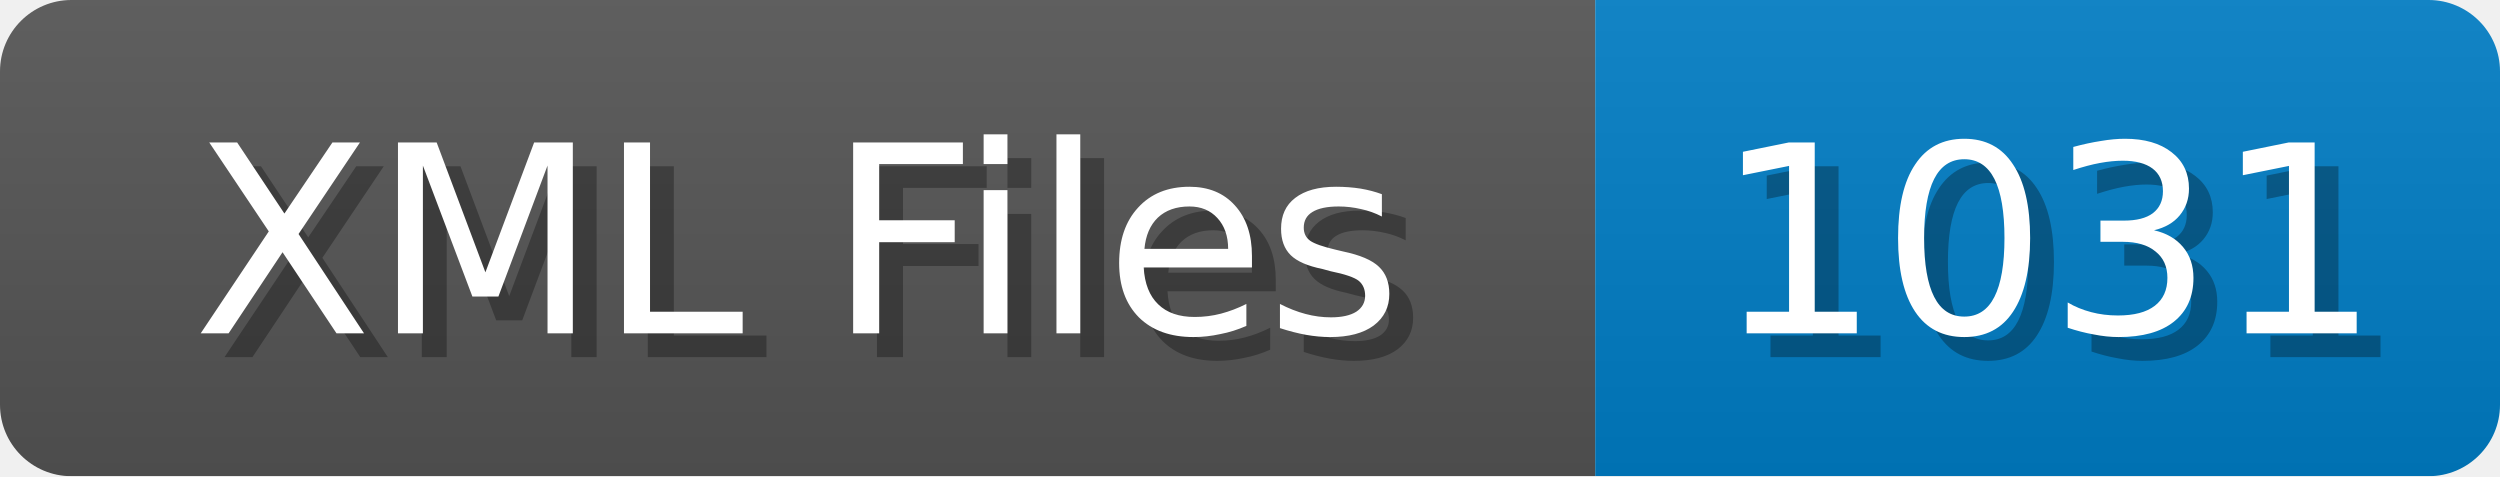
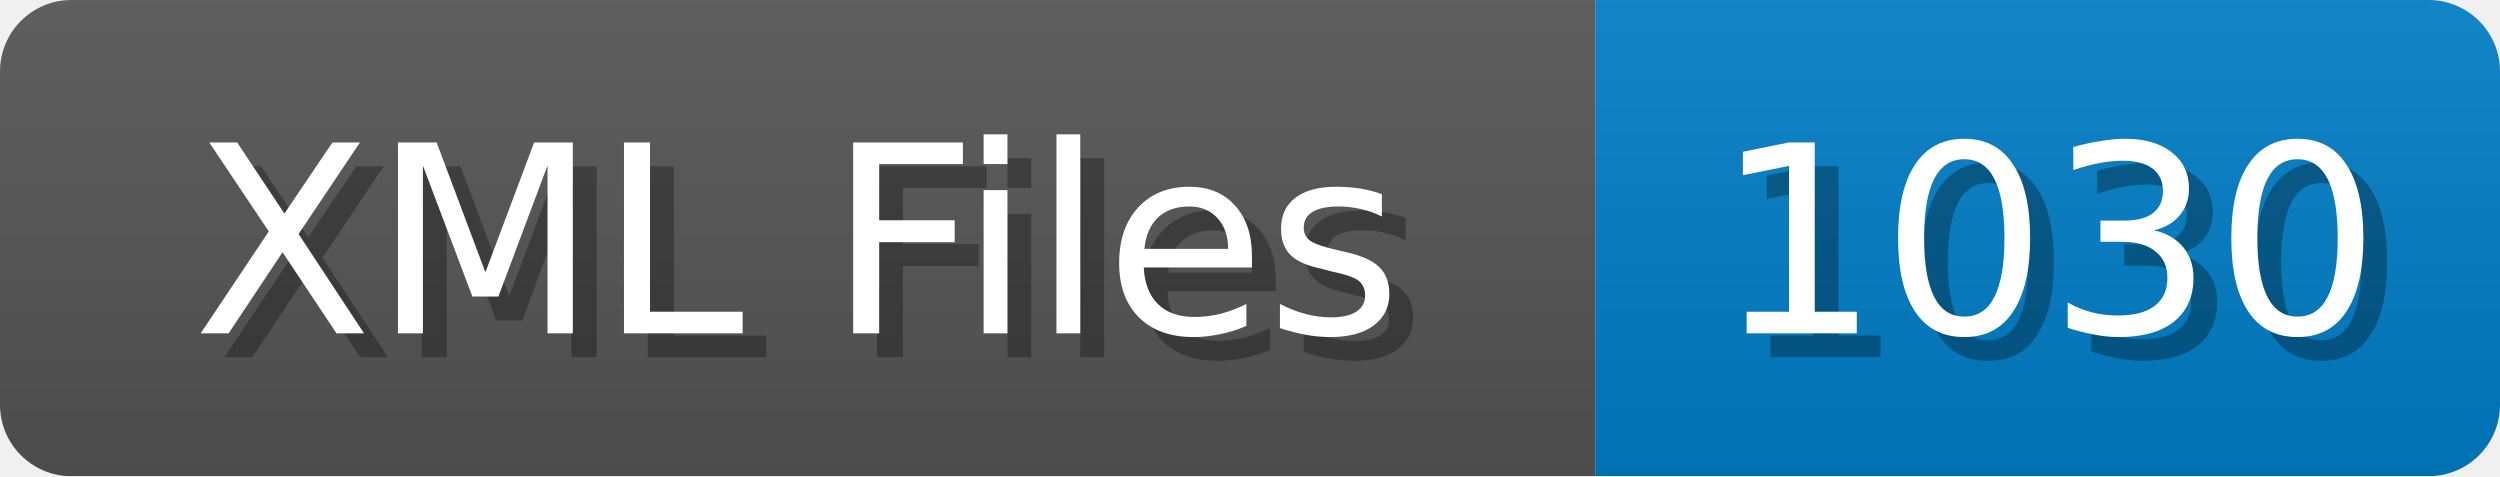
<svg xmlns="http://www.w3.org/2000/svg" width="105" height="20">
  <linearGradient id="b" x2="0" y2="100%">
    <stop offset="0" stop-color="#bbb" stop-opacity=".1" />
    <stop offset="1" stop-opacity=".1" />
  </linearGradient>
  <mask id="anybadge_1">
    <rect width="105" height="20" rx="3" fill="#fff" />
  </mask>
  <g mask="url(#anybadge_1)">
    <path fill="#555" d="M0 0h67v20H0z" />
    <path fill="#007ec6" d="M67 0h38v20H67z" />
    <path fill="url(#b)" d="M0 0h105v20H0z" />
  </g>
  <g fill="#fff" text-anchor="middle" font-family="DejaVu Sans,Verdana,Geneva,sans-serif" font-size="11">
    <text x="34.5" y="15" fill="#010101" fill-opacity=".3">XML Files</text>
    <text x="33.5" y="14">XML Files</text>
  </g>
  <g fill="#fff" text-anchor="middle" font-family="DejaVu Sans,Verdana,Geneva,sans-serif" font-size="11">
-     <text x="87.0" y="15" fill="#010101" fill-opacity=".3">1031</text>
-     <text x="86.0" y="14">1031</text>
+     <text x="87.0" y="15" fill="#010101" fill-opacity=".3">1030</text>
+     <text x="86.0" y="14">1030</text>
  </g>
</svg>
